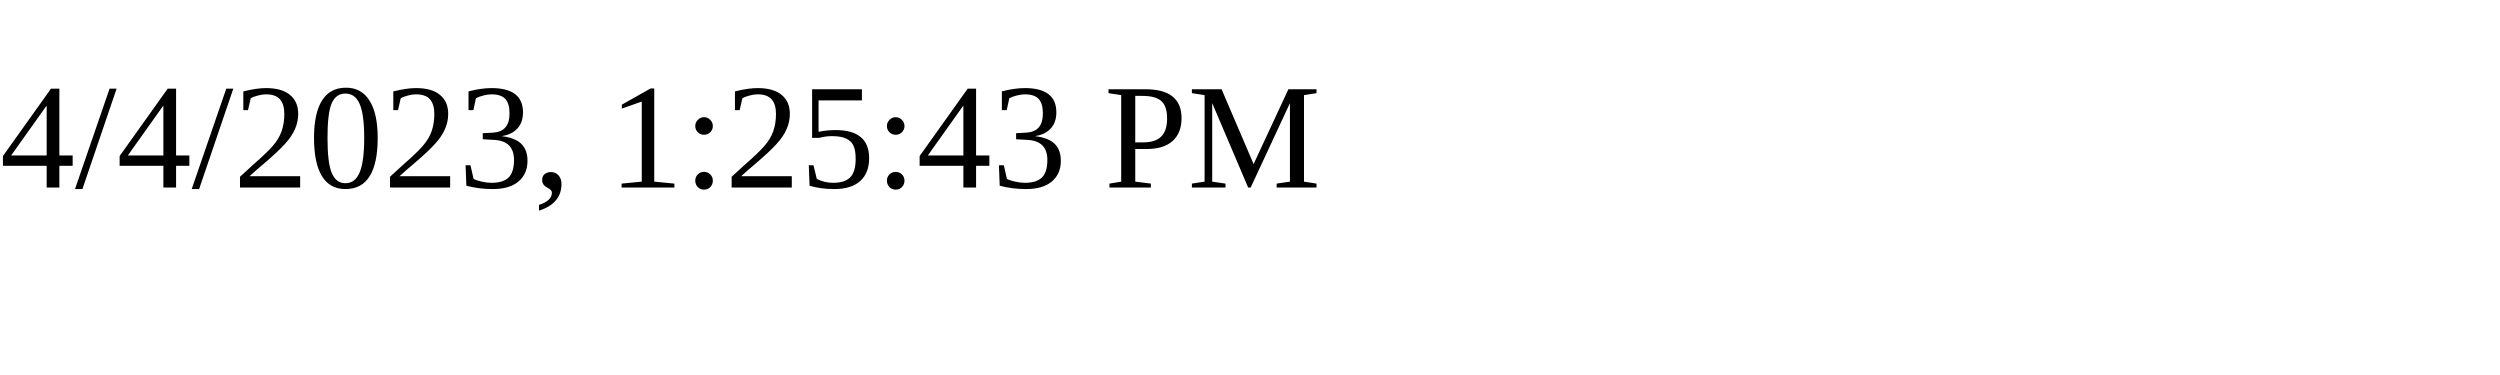
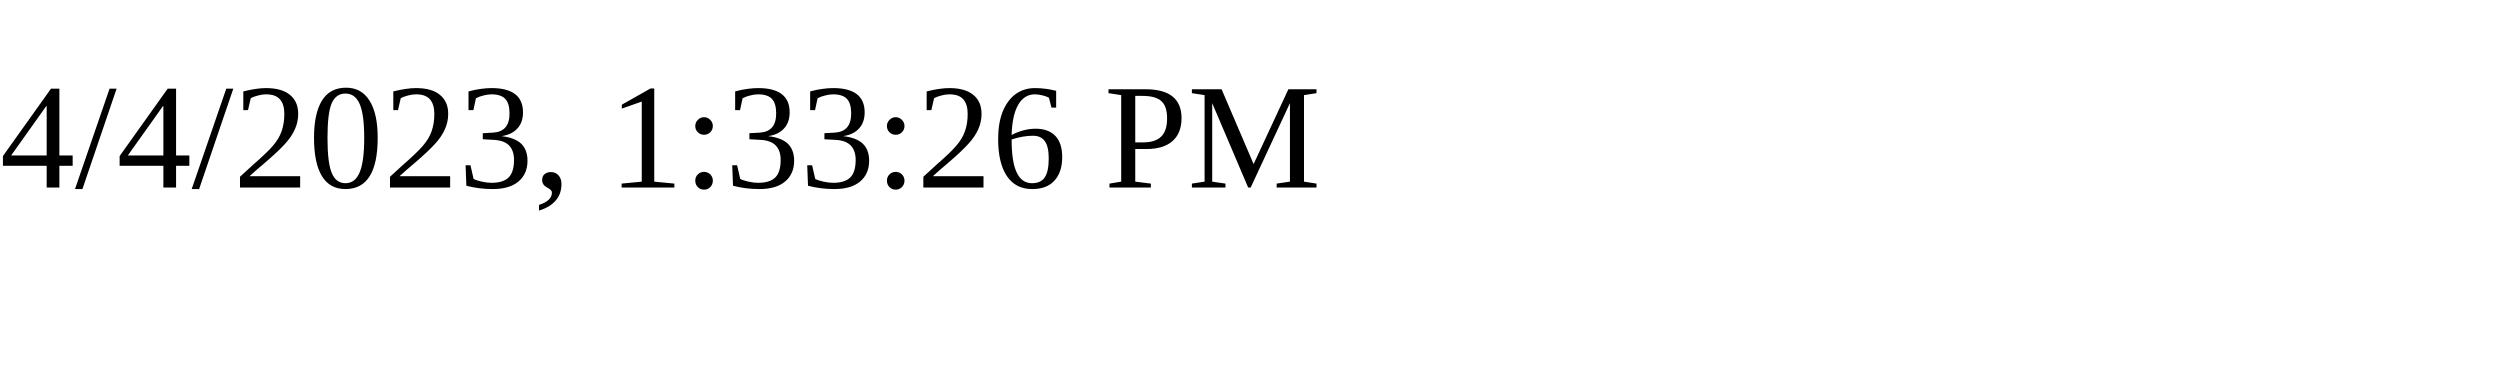
<svg xmlns="http://www.w3.org/2000/svg" height="30" width="200">
-   <text x="0" y="15">4/4/2023, 1:25:43 PM</text>
+   <text x="0" y="15">4/4/2023, 1:33:26 PM</text>
</svg>
